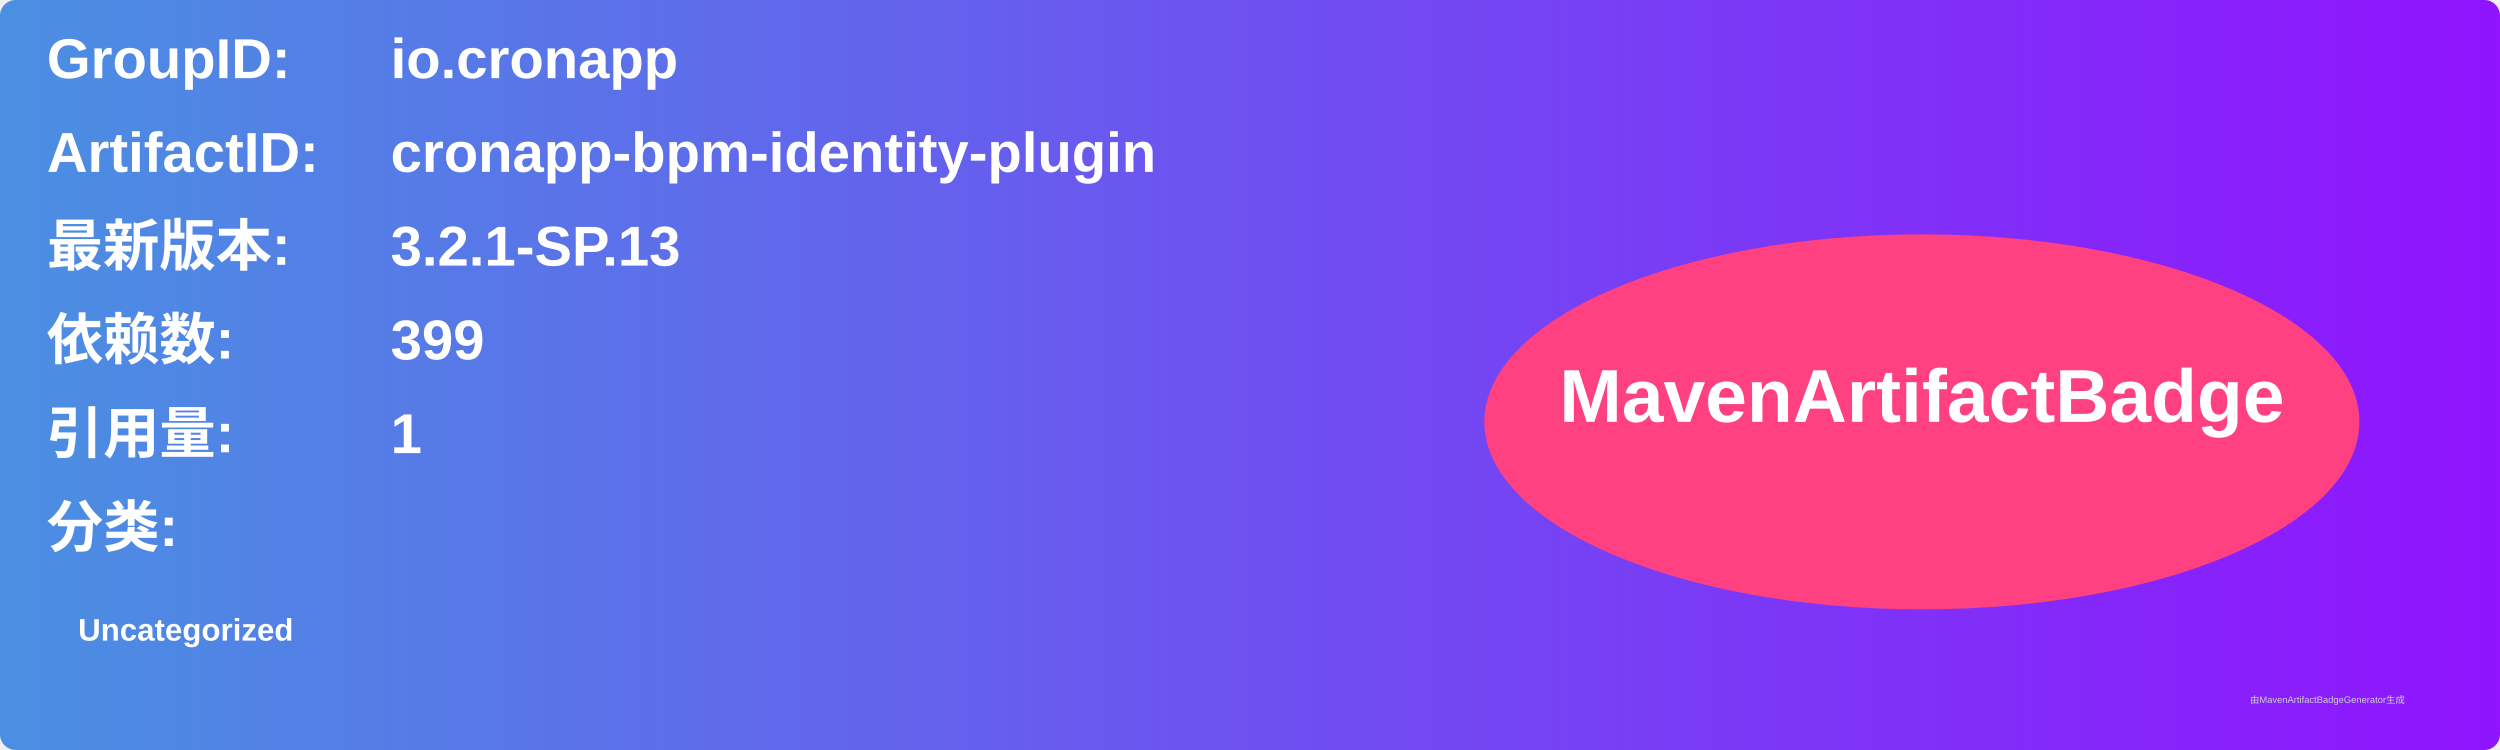
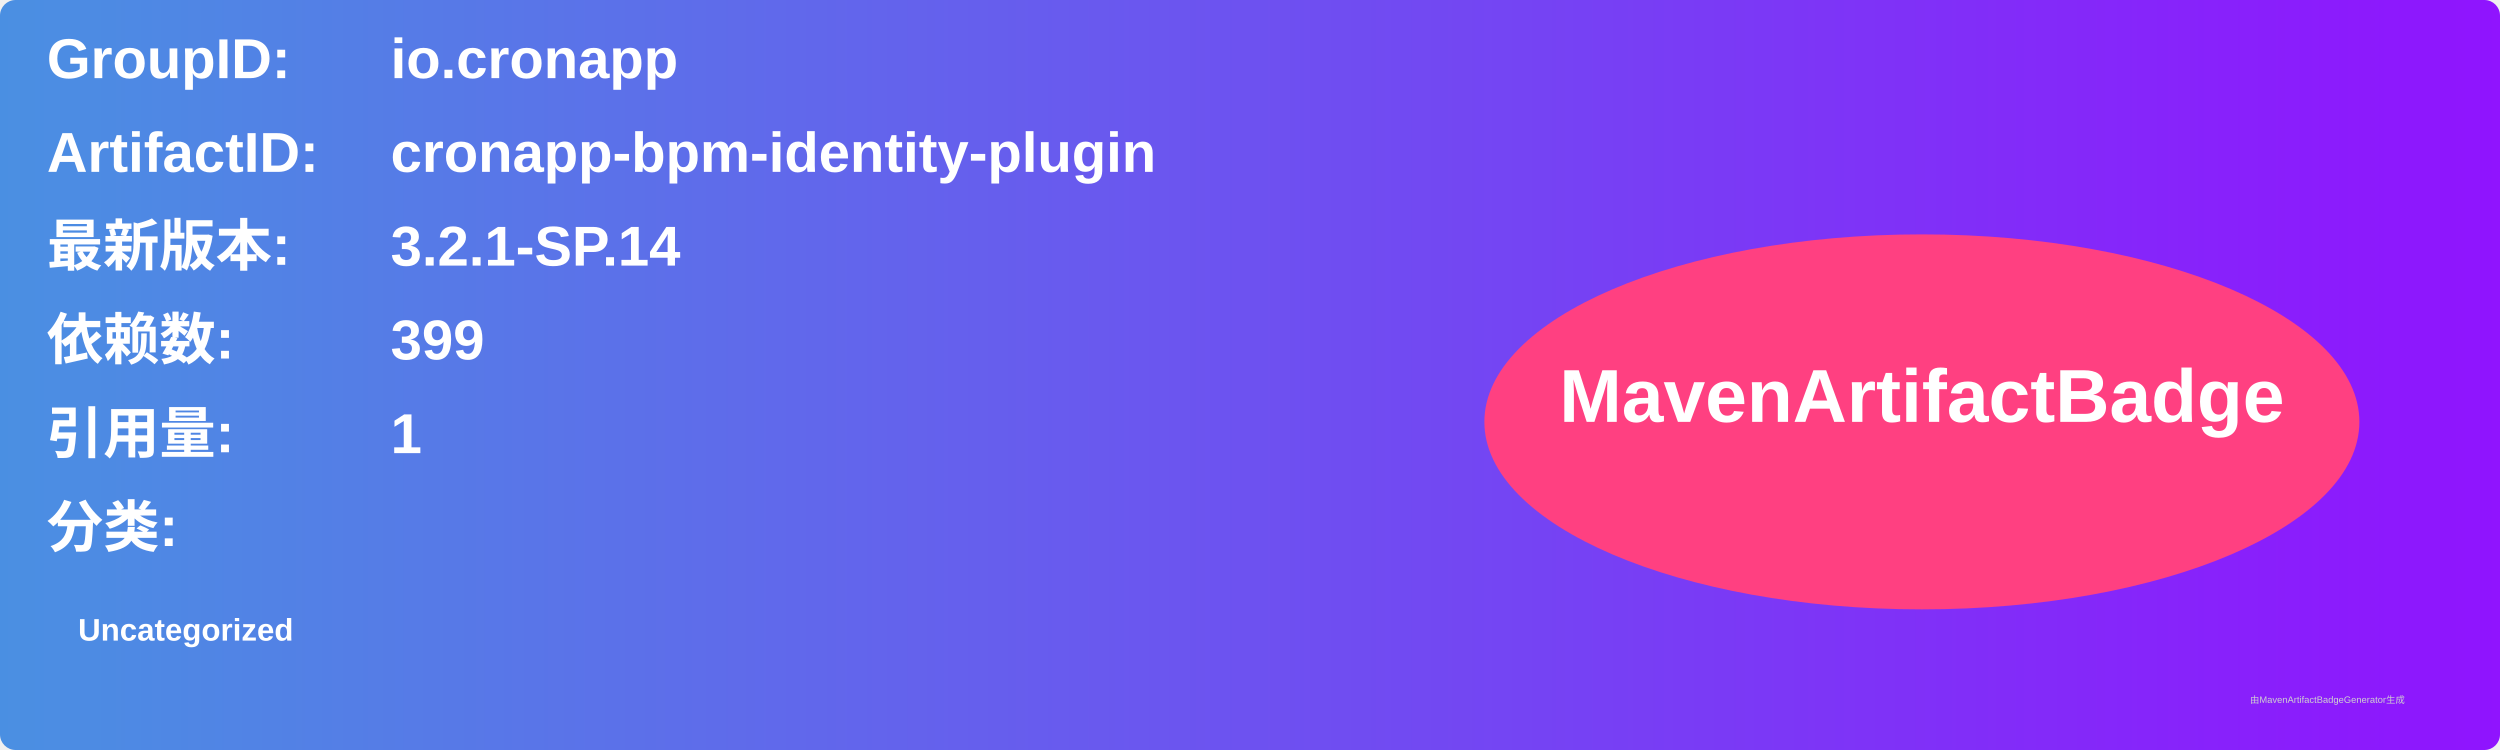
<svg xmlns="http://www.w3.org/2000/svg" width="800" height="240" viewBox="0 0 800 240">
  <linearGradient id="grad" x1="0%" y1="0%" x2="100%" y2="0%">
    <stop offset="0%" stop-color="#4a90e2" />
    <stop offset="100%" stop-color="#9013fe" />
  </linearGradient>
  <rect width="100%" height="100%" rx="5" ry="5" fill="url(#grad)" />
  <g transform="translate(15, 15)">
    <text x="0" y="10" font-family="Arial" font-size="18" fill="white" font-weight="bold" width="260">GroupID:</text>
    <text x="110" y="10" font-family="Arial" font-size="18" fill="white" font-weight="bold" width="460">io.cronapp</text>
    <text x="0" y="40" font-family="Arial" font-size="18" fill="white" font-weight="bold" width="260">ArtifactID:</text>
    <text x="110" y="40" font-family="Arial" font-size="18" fill="white" font-weight="bold" width="460">cronapp-bpm-identity-plugin</text>
    <text x="0" y="70" font-family="Arial" font-size="18" fill="white" font-weight="bold">最新版本:</text>
    <text x="110" y="70" font-family="Arial" font-size="18" fill="white" font-weight="bold">
-       <tspan font-weight="bold">3.2.1-SP.13</tspan>
+       <tspan font-weight="bold">3.2.1-SP.14</tspan>
    </text>
    <text x="0" y="100" font-family="Arial" font-size="18" fill="white" font-weight="bold">依赖数: </text>
    <text x="110" y="100" font-family="Arial" font-size="18" fill="white">
      <tspan font-weight="bold">399</tspan>
    </text>
    <text x="0" y="130" font-family="Arial" font-size="18" fill="white" font-weight="bold">引用量: </text>
    <text x="110" y="130" font-family="Arial" font-size="18" fill="white">
      <tspan font-weight="bold">1</tspan>
    </text>
    <text x="0" y="160" font-family="Arial" font-size="18" fill="white" font-weight="bold">分类:</text>
    <text x="10" y="190" font-family="Arial" font-size="10" fill="white">
      <tspan font-weight="bold">Uncategorized</tspan>
    </text>
    <ellipse cx="600" cy="120" rx="140" ry="60" fill="#ff4081" />
    <text x="600" y="120" text-anchor="middle" font-family="Arial" font-size="24" fill="white" font-weight="bold">MavenArtifactBadge</text>
  </g>
  <text x="720" y="225" font-family="Arial" font-size="3" fill="#d0d0d0">由MavenArtifactBadgeGenerator生成</text>
</svg>
